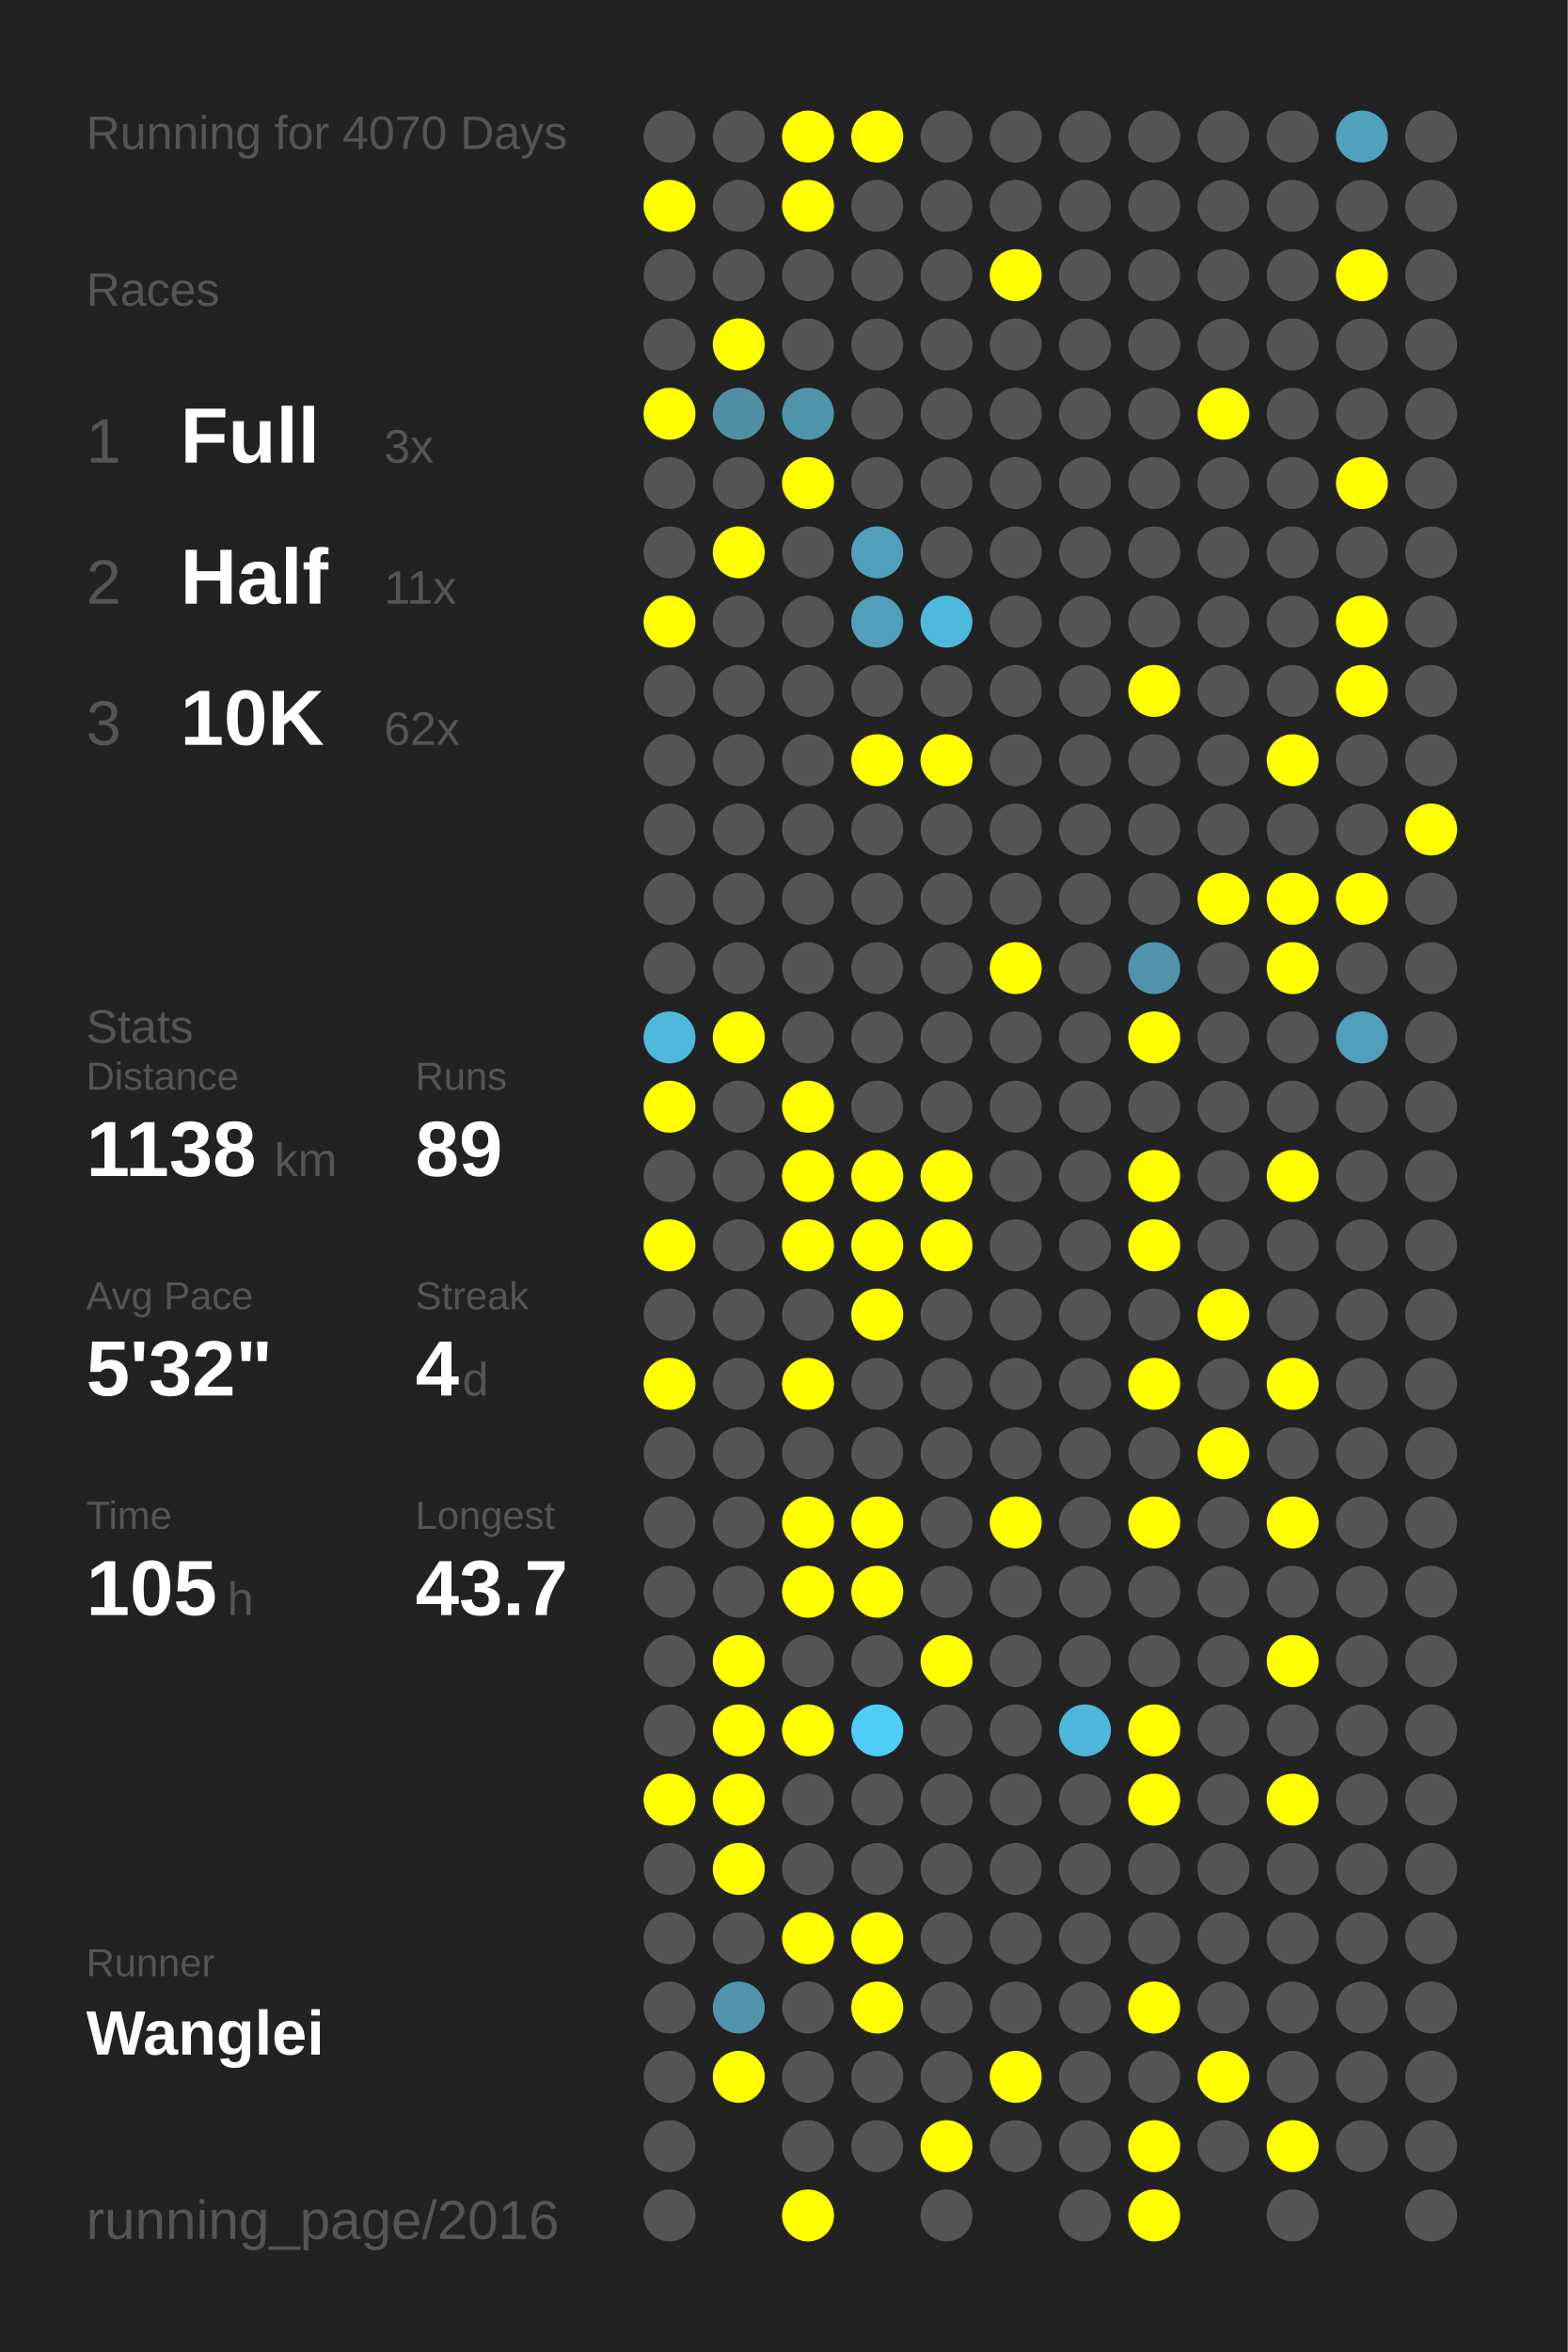
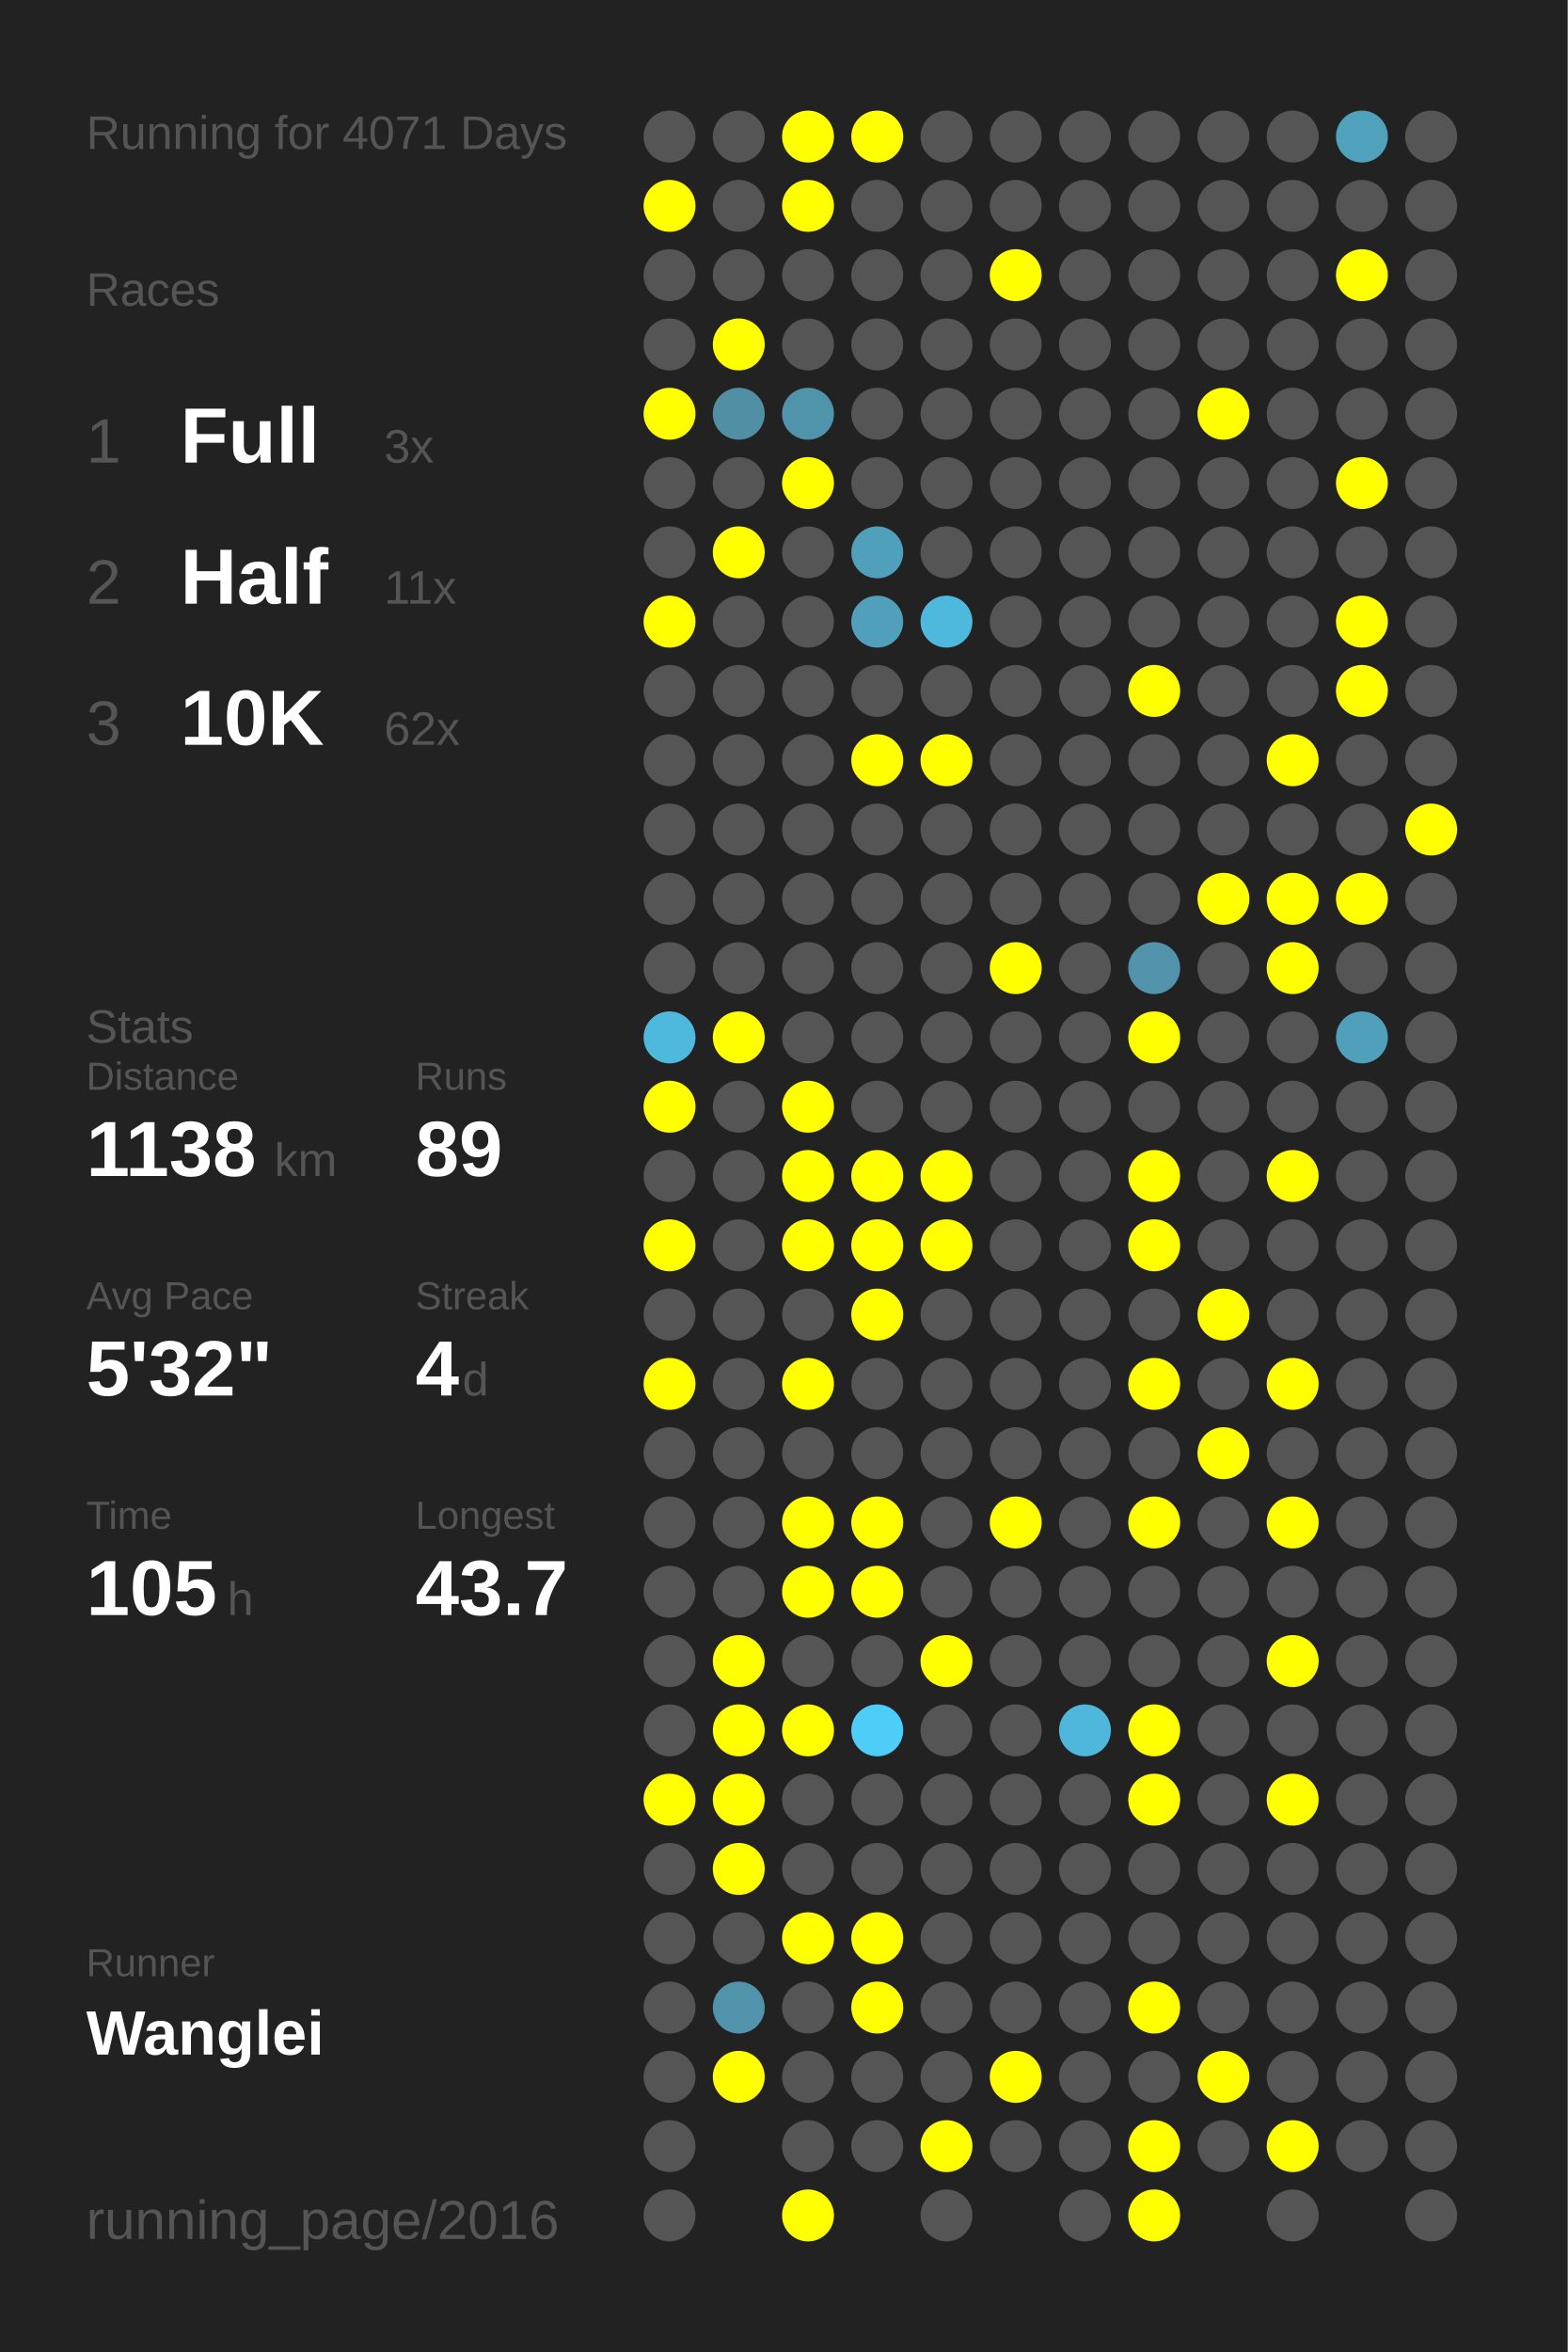
<svg xmlns="http://www.w3.org/2000/svg" baseProfile="full" height="300mm" version="1.1" viewBox="0,0,200,300" width="200mm">
  <defs />
  <rect fill="#222222" height="300" width="200" x="0" y="0" />
-   <text fill="#555555" style="font-size:6px; font-family:Arial;" x="11" y="19">Running for 4070 Days</text>
+   <text fill="#555555" style="font-size:6px; font-family:Arial;" x="11" y="19">Running for 4071 Days</text>
  <text fill="#555555" style="font-size:6px; font-family:Arial;" x="11" y="39">Races</text>
  <text fill="#555555" style="font-size:8px; font-family:Arial;" x="11" y="59">1</text>
  <text fill="#FFFFFF" style="font-size:10px; font-family:Arial; font-weight:bold;" x="23" y="59">Full</text>
  <text fill="#555555" style="font-size:6px; font-family:Arial;" x="49" y="59">3x</text>
  <text fill="#555555" style="font-size:8px; font-family:Arial;" x="11" y="77">2</text>
  <text fill="#FFFFFF" style="font-size:10px; font-family:Arial; font-weight:bold;" x="23" y="77">Half</text>
  <text fill="#555555" style="font-size:6px; font-family:Arial;" x="49" y="77">11x</text>
  <text fill="#555555" style="font-size:8px; font-family:Arial;" x="11" y="95">3</text>
  <text fill="#FFFFFF" style="font-size:10px; font-family:Arial; font-weight:bold;" x="23" y="95">10K</text>
  <text fill="#555555" style="font-size:6px; font-family:Arial;" x="49" y="95">62x</text>
  <text fill="#555555" style="font-size:6px; font-family:Arial;" x="11" y="133">Stats</text>
  <text fill="#555555" style="font-size:5px; font-family:Arial;" x="11" y="139">Distance</text>
  <text fill="#FFFFFF" style="font-size:10px; font-family:Arial; font-weight:bold;" x="11" y="150">1138</text>
  <text fill="#555555" style="font-size:6px; font-family:Arial;" x="35" y="150">km</text>
  <text fill="#555555" style="font-size:5px; font-family:Arial;" x="53" y="139">Runs</text>
  <text fill="#FFFFFF" style="font-size:10px; font-family:Arial; font-weight:bold;" x="53" y="150">89</text>
  <text fill="#555555" style="font-size:5px; font-family:Arial;" x="11" y="167">Avg Pace</text>
  <text fill="#FFFFFF" style="font-size:10px; font-family:Arial; font-weight:bold;" x="11" y="178">5'32"</text>
  <text fill="#555555" style="font-size:5px; font-family:Arial;" x="53" y="167">Streak</text>
  <text fill="#FFFFFF" style="font-size:10px; font-family:Arial; font-weight:bold;" x="53" y="178">4</text>
  <text fill="#555555" style="font-size:6px; font-family:Arial;" x="59" y="178">d</text>
  <text fill="#555555" style="font-size:5px; font-family:Arial;" x="11" y="195">Time</text>
  <text fill="#FFFFFF" style="font-size:10px; font-family:Arial; font-weight:bold;" x="11" y="206">105</text>
  <text fill="#555555" style="font-size:6px; font-family:Arial;" x="29" y="206">h</text>
  <text fill="#555555" style="font-size:5px; font-family:Arial;" x="53" y="195">Longest</text>
  <text fill="#FFFFFF" style="font-size:10px; font-family:Arial; font-weight:bold;" x="53" y="206">43.7</text>
  <text fill="#555555" style="font-size:5px; font-family:Arial;" x="11" y="252.065">Runner</text>
  <text fill="#FFFFFF" style="font-size:8px; font-family:Arial; font-weight:bold;" x="11" y="262.065">Wanglei</text>
  <text fill="#555555" style="font-size:7px; font-family:Arial;" x="11" y="285.581">running_page/2016</text>
  <circle cx="85.417" cy="17.419" fill="#555555" r="3.312" />
  <circle cx="85.417" cy="26.258" fill="#FFFF00" r="3.312" />
  <circle cx="85.417" cy="35.097" fill="#555555" r="3.312" />
  <circle cx="85.417" cy="43.935" fill="#555555" r="3.312" />
  <circle cx="85.417" cy="52.774" fill="#FFFF00" r="3.312" />
  <circle cx="85.417" cy="61.613" fill="#555555" r="3.312" />
  <circle cx="85.417" cy="70.452" fill="#555555" r="3.312" />
  <circle cx="85.417" cy="79.29" fill="#FFFF00" r="3.312" />
  <circle cx="85.417" cy="88.129" fill="#555555" r="3.312" />
  <circle cx="85.417" cy="96.968" fill="#555555" r="3.312" />
  <circle cx="85.417" cy="105.806" fill="#555555" r="3.312" />
  <circle cx="85.417" cy="114.645" fill="#555555" r="3.312" />
  <circle cx="85.417" cy="123.484" fill="#555555" r="3.312" />
  <circle cx="85.417" cy="132.323" fill="#4eb9dd" r="3.312" />
  <circle cx="85.417" cy="141.161" fill="#FFFF00" r="3.312" />
  <circle cx="85.417" cy="150" fill="#555555" r="3.312" />
  <circle cx="85.417" cy="158.839" fill="#FFFF00" r="3.312" />
  <circle cx="85.417" cy="167.677" fill="#555555" r="3.312" />
  <circle cx="85.417" cy="176.516" fill="#FFFF00" r="3.312" />
  <circle cx="85.417" cy="185.355" fill="#555555" r="3.312" />
  <circle cx="85.417" cy="194.194" fill="#555555" r="3.312" />
  <circle cx="85.417" cy="203.032" fill="#555555" r="3.312" />
  <circle cx="85.417" cy="211.871" fill="#555555" r="3.312" />
  <circle cx="85.417" cy="220.71" fill="#555555" r="3.312" />
  <circle cx="85.417" cy="229.548" fill="#FFFF00" r="3.312" />
  <circle cx="85.417" cy="238.387" fill="#555555" r="3.312" />
  <circle cx="85.417" cy="247.226" fill="#555555" r="3.312" />
  <circle cx="85.417" cy="256.065" fill="#555555" r="3.312" />
  <circle cx="85.417" cy="264.903" fill="#555555" r="3.312" />
  <circle cx="85.417" cy="273.742" fill="#555555" r="3.312" />
  <circle cx="85.417" cy="282.581" fill="#555555" r="3.312" />
  <circle cx="94.25" cy="17.419" fill="#555555" r="3.312" />
  <circle cx="94.25" cy="26.258" fill="#555555" r="3.312" />
  <circle cx="94.25" cy="35.097" fill="#555555" r="3.312" />
  <circle cx="94.25" cy="43.935" fill="#FFFF00" r="3.312" />
  <circle cx="94.25" cy="52.774" fill="#518fa4" r="3.312" />
  <circle cx="94.25" cy="61.613" fill="#555555" r="3.312" />
  <circle cx="94.25" cy="70.452" fill="#FFFF00" r="3.312" />
  <circle cx="94.25" cy="79.29" fill="#555555" r="3.312" />
  <circle cx="94.25" cy="88.129" fill="#555555" r="3.312" />
  <circle cx="94.25" cy="96.968" fill="#555555" r="3.312" />
  <circle cx="94.25" cy="105.806" fill="#555555" r="3.312" />
  <circle cx="94.25" cy="114.645" fill="#555555" r="3.312" />
  <circle cx="94.25" cy="123.484" fill="#555555" r="3.312" />
  <circle cx="94.25" cy="132.323" fill="#FFFF00" r="3.312" />
  <circle cx="94.25" cy="141.161" fill="#555555" r="3.312" />
  <circle cx="94.25" cy="150" fill="#555555" r="3.312" />
  <circle cx="94.25" cy="158.839" fill="#555555" r="3.312" />
  <circle cx="94.25" cy="167.677" fill="#555555" r="3.312" />
  <circle cx="94.25" cy="176.516" fill="#555555" r="3.312" />
  <circle cx="94.25" cy="185.355" fill="#555555" r="3.312" />
  <circle cx="94.25" cy="194.194" fill="#555555" r="3.312" />
  <circle cx="94.25" cy="203.032" fill="#555555" r="3.312" />
  <circle cx="94.25" cy="211.871" fill="#FFFF00" r="3.312" />
  <circle cx="94.25" cy="220.71" fill="#FFFF00" r="3.312" />
  <circle cx="94.25" cy="229.548" fill="#FFFF00" r="3.312" />
  <circle cx="94.25" cy="238.387" fill="#FFFF00" r="3.312" />
  <circle cx="94.25" cy="247.226" fill="#555555" r="3.312" />
  <circle cx="94.25" cy="256.065" fill="#5093aa" r="3.312" />
  <circle cx="94.25" cy="264.903" fill="#FFFF00" r="3.312" />
  <circle cx="103.083" cy="17.419" fill="#FFFF00" r="3.312" />
  <circle cx="103.083" cy="26.258" fill="#FFFF00" r="3.312" />
  <circle cx="103.083" cy="35.097" fill="#555555" r="3.312" />
  <circle cx="103.083" cy="43.935" fill="#555555" r="3.312" />
  <circle cx="103.083" cy="52.774" fill="#5094ab" r="3.312" />
  <circle cx="103.083" cy="61.613" fill="#FFFF00" r="3.312" />
  <circle cx="103.083" cy="70.452" fill="#555555" r="3.312" />
  <circle cx="103.083" cy="79.29" fill="#555555" r="3.312" />
  <circle cx="103.083" cy="88.129" fill="#555555" r="3.312" />
  <circle cx="103.083" cy="96.968" fill="#555555" r="3.312" />
  <circle cx="103.083" cy="105.806" fill="#555555" r="3.312" />
  <circle cx="103.083" cy="114.645" fill="#555555" r="3.312" />
  <circle cx="103.083" cy="123.484" fill="#555555" r="3.312" />
  <circle cx="103.083" cy="132.323" fill="#555555" r="3.312" />
  <circle cx="103.083" cy="141.161" fill="#FFFF00" r="3.312" />
  <circle cx="103.083" cy="150" fill="#FFFF00" r="3.312" />
  <circle cx="103.083" cy="158.839" fill="#FFFF00" r="3.312" />
  <circle cx="103.083" cy="167.677" fill="#555555" r="3.312" />
  <circle cx="103.083" cy="176.516" fill="#FFFF00" r="3.312" />
  <circle cx="103.083" cy="185.355" fill="#555555" r="3.312" />
  <circle cx="103.083" cy="194.194" fill="#FFFF00" r="3.312" />
  <circle cx="103.083" cy="203.032" fill="#FFFF00" r="3.312" />
  <circle cx="103.083" cy="211.871" fill="#555555" r="3.312" />
  <circle cx="103.083" cy="220.71" fill="#FFFF00" r="3.312" />
  <circle cx="103.083" cy="229.548" fill="#555555" r="3.312" />
  <circle cx="103.083" cy="238.387" fill="#555555" r="3.312" />
  <circle cx="103.083" cy="247.226" fill="#FFFF00" r="3.312" />
  <circle cx="103.083" cy="256.065" fill="#555555" r="3.312" />
  <circle cx="103.083" cy="264.903" fill="#555555" r="3.312" />
  <circle cx="103.083" cy="273.742" fill="#555555" r="3.312" />
  <circle cx="103.083" cy="282.581" fill="#FFFF00" r="3.312" />
  <circle cx="111.917" cy="17.419" fill="#FFFF00" r="3.312" />
  <circle cx="111.917" cy="26.258" fill="#555555" r="3.312" />
  <circle cx="111.917" cy="35.097" fill="#555555" r="3.312" />
  <circle cx="111.917" cy="43.935" fill="#555555" r="3.312" />
  <circle cx="111.917" cy="52.774" fill="#555555" r="3.312" />
  <circle cx="111.917" cy="61.613" fill="#555555" r="3.312" />
  <circle cx="111.917" cy="70.452" fill="#50a0bb" r="3.312" />
  <circle cx="111.917" cy="79.29" fill="#50a0bb" r="3.312" />
  <circle cx="111.917" cy="88.129" fill="#555555" r="3.312" />
  <circle cx="111.917" cy="96.968" fill="#FFFF00" r="3.312" />
  <circle cx="111.917" cy="105.806" fill="#555555" r="3.312" />
  <circle cx="111.917" cy="114.645" fill="#555555" r="3.312" />
  <circle cx="111.917" cy="123.484" fill="#555555" r="3.312" />
  <circle cx="111.917" cy="132.323" fill="#555555" r="3.312" />
  <circle cx="111.917" cy="141.161" fill="#555555" r="3.312" />
  <circle cx="111.917" cy="150" fill="#FFFF00" r="3.312" />
  <circle cx="111.917" cy="158.839" fill="#FFFF00" r="3.312" />
  <circle cx="111.917" cy="167.677" fill="#FFFF00" r="3.312" />
  <circle cx="111.917" cy="176.516" fill="#555555" r="3.312" />
  <circle cx="111.917" cy="185.355" fill="#555555" r="3.312" />
  <circle cx="111.917" cy="194.194" fill="#FFFF00" r="3.312" />
  <circle cx="111.917" cy="203.032" fill="#FFFF00" r="3.312" />
  <circle cx="111.917" cy="211.871" fill="#555555" r="3.312" />
  <circle cx="111.917" cy="220.71" fill="#4dcdf8" r="3.312" />
  <circle cx="111.917" cy="229.548" fill="#555555" r="3.312" />
  <circle cx="111.917" cy="238.387" fill="#555555" r="3.312" />
  <circle cx="111.917" cy="247.226" fill="#FFFF00" r="3.312" />
  <circle cx="111.917" cy="256.065" fill="#FFFF00" r="3.312" />
  <circle cx="111.917" cy="264.903" fill="#555555" r="3.312" />
  <circle cx="111.917" cy="273.742" fill="#555555" r="3.312" />
  <circle cx="120.75" cy="17.419" fill="#555555" r="3.312" />
  <circle cx="120.75" cy="26.258" fill="#555555" r="3.312" />
  <circle cx="120.75" cy="35.097" fill="#555555" r="3.312" />
  <circle cx="120.75" cy="43.935" fill="#555555" r="3.312" />
  <circle cx="120.75" cy="52.774" fill="#555555" r="3.312" />
  <circle cx="120.75" cy="61.613" fill="#555555" r="3.312" />
  <circle cx="120.75" cy="70.452" fill="#555555" r="3.312" />
  <circle cx="120.75" cy="79.29" fill="#4eb9dd" r="3.312" />
  <circle cx="120.75" cy="88.129" fill="#555555" r="3.312" />
  <circle cx="120.75" cy="96.968" fill="#FFFF00" r="3.312" />
  <circle cx="120.75" cy="105.806" fill="#555555" r="3.312" />
  <circle cx="120.75" cy="114.645" fill="#555555" r="3.312" />
  <circle cx="120.75" cy="123.484" fill="#555555" r="3.312" />
  <circle cx="120.75" cy="132.323" fill="#555555" r="3.312" />
  <circle cx="120.75" cy="141.161" fill="#555555" r="3.312" />
  <circle cx="120.75" cy="150" fill="#FFFF00" r="3.312" />
  <circle cx="120.75" cy="158.839" fill="#FFFF00" r="3.312" />
  <circle cx="120.75" cy="167.677" fill="#555555" r="3.312" />
  <circle cx="120.75" cy="176.516" fill="#555555" r="3.312" />
  <circle cx="120.75" cy="185.355" fill="#555555" r="3.312" />
  <circle cx="120.75" cy="194.194" fill="#555555" r="3.312" />
  <circle cx="120.75" cy="203.032" fill="#555555" r="3.312" />
  <circle cx="120.75" cy="211.871" fill="#FFFF00" r="3.312" />
  <circle cx="120.75" cy="220.71" fill="#555555" r="3.312" />
  <circle cx="120.75" cy="229.548" fill="#555555" r="3.312" />
  <circle cx="120.75" cy="238.387" fill="#555555" r="3.312" />
  <circle cx="120.75" cy="247.226" fill="#555555" r="3.312" />
  <circle cx="120.75" cy="256.065" fill="#555555" r="3.312" />
  <circle cx="120.75" cy="264.903" fill="#555555" r="3.312" />
  <circle cx="120.75" cy="273.742" fill="#FFFF00" r="3.312" />
  <circle cx="120.75" cy="282.581" fill="#555555" r="3.312" />
  <circle cx="129.583" cy="17.419" fill="#555555" r="3.312" />
  <circle cx="129.583" cy="26.258" fill="#555555" r="3.312" />
  <circle cx="129.583" cy="35.097" fill="#FFFF00" r="3.312" />
  <circle cx="129.583" cy="43.935" fill="#555555" r="3.312" />
  <circle cx="129.583" cy="52.774" fill="#555555" r="3.312" />
  <circle cx="129.583" cy="61.613" fill="#555555" r="3.312" />
  <circle cx="129.583" cy="70.452" fill="#555555" r="3.312" />
  <circle cx="129.583" cy="79.29" fill="#555555" r="3.312" />
  <circle cx="129.583" cy="88.129" fill="#555555" r="3.312" />
  <circle cx="129.583" cy="96.968" fill="#555555" r="3.312" />
  <circle cx="129.583" cy="105.806" fill="#555555" r="3.312" />
  <circle cx="129.583" cy="114.645" fill="#555555" r="3.312" />
  <circle cx="129.583" cy="123.484" fill="#FFFF00" r="3.312" />
  <circle cx="129.583" cy="132.323" fill="#555555" r="3.312" />
  <circle cx="129.583" cy="141.161" fill="#555555" r="3.312" />
  <circle cx="129.583" cy="150" fill="#555555" r="3.312" />
  <circle cx="129.583" cy="158.839" fill="#555555" r="3.312" />
  <circle cx="129.583" cy="167.677" fill="#555555" r="3.312" />
  <circle cx="129.583" cy="176.516" fill="#555555" r="3.312" />
  <circle cx="129.583" cy="185.355" fill="#555555" r="3.312" />
  <circle cx="129.583" cy="194.194" fill="#FFFF00" r="3.312" />
  <circle cx="129.583" cy="203.032" fill="#555555" r="3.312" />
  <circle cx="129.583" cy="211.871" fill="#555555" r="3.312" />
  <circle cx="129.583" cy="220.71" fill="#555555" r="3.312" />
  <circle cx="129.583" cy="229.548" fill="#555555" r="3.312" />
  <circle cx="129.583" cy="238.387" fill="#555555" r="3.312" />
  <circle cx="129.583" cy="247.226" fill="#555555" r="3.312" />
  <circle cx="129.583" cy="256.065" fill="#555555" r="3.312" />
  <circle cx="129.583" cy="264.903" fill="#FFFF00" r="3.312" />
  <circle cx="129.583" cy="273.742" fill="#555555" r="3.312" />
  <circle cx="138.417" cy="17.419" fill="#555555" r="3.312" />
  <circle cx="138.417" cy="26.258" fill="#555555" r="3.312" />
  <circle cx="138.417" cy="35.097" fill="#555555" r="3.312" />
  <circle cx="138.417" cy="43.935" fill="#555555" r="3.312" />
  <circle cx="138.417" cy="52.774" fill="#555555" r="3.312" />
  <circle cx="138.417" cy="61.613" fill="#555555" r="3.312" />
  <circle cx="138.417" cy="70.452" fill="#555555" r="3.312" />
  <circle cx="138.417" cy="79.29" fill="#555555" r="3.312" />
  <circle cx="138.417" cy="88.129" fill="#555555" r="3.312" />
  <circle cx="138.417" cy="96.968" fill="#555555" r="3.312" />
  <circle cx="138.417" cy="105.806" fill="#555555" r="3.312" />
  <circle cx="138.417" cy="114.645" fill="#555555" r="3.312" />
  <circle cx="138.417" cy="123.484" fill="#555555" r="3.312" />
  <circle cx="138.417" cy="132.323" fill="#555555" r="3.312" />
  <circle cx="138.417" cy="141.161" fill="#555555" r="3.312" />
  <circle cx="138.417" cy="150" fill="#555555" r="3.312" />
  <circle cx="138.417" cy="158.839" fill="#555555" r="3.312" />
  <circle cx="138.417" cy="167.677" fill="#555555" r="3.312" />
  <circle cx="138.417" cy="176.516" fill="#555555" r="3.312" />
  <circle cx="138.417" cy="185.355" fill="#555555" r="3.312" />
  <circle cx="138.417" cy="194.194" fill="#555555" r="3.312" />
  <circle cx="138.417" cy="203.032" fill="#555555" r="3.312" />
  <circle cx="138.417" cy="211.871" fill="#555555" r="3.312" />
  <circle cx="138.417" cy="220.71" fill="#4eb7db" r="3.312" />
  <circle cx="138.417" cy="229.548" fill="#555555" r="3.312" />
  <circle cx="138.417" cy="238.387" fill="#555555" r="3.312" />
  <circle cx="138.417" cy="247.226" fill="#555555" r="3.312" />
  <circle cx="138.417" cy="256.065" fill="#555555" r="3.312" />
  <circle cx="138.417" cy="264.903" fill="#555555" r="3.312" />
  <circle cx="138.417" cy="273.742" fill="#555555" r="3.312" />
  <circle cx="138.417" cy="282.581" fill="#555555" r="3.312" />
  <circle cx="147.25" cy="17.419" fill="#555555" r="3.312" />
  <circle cx="147.25" cy="26.258" fill="#555555" r="3.312" />
  <circle cx="147.25" cy="35.097" fill="#555555" r="3.312" />
  <circle cx="147.25" cy="43.935" fill="#555555" r="3.312" />
  <circle cx="147.25" cy="52.774" fill="#555555" r="3.312" />
  <circle cx="147.25" cy="61.613" fill="#555555" r="3.312" />
  <circle cx="147.25" cy="70.452" fill="#555555" r="3.312" />
  <circle cx="147.25" cy="79.29" fill="#555555" r="3.312" />
  <circle cx="147.25" cy="88.129" fill="#FFFF00" r="3.312" />
  <circle cx="147.25" cy="96.968" fill="#555555" r="3.312" />
  <circle cx="147.25" cy="105.806" fill="#555555" r="3.312" />
  <circle cx="147.25" cy="114.645" fill="#555555" r="3.312" />
  <circle cx="147.25" cy="123.484" fill="#5093aa" r="3.312" />
  <circle cx="147.25" cy="132.323" fill="#FFFF00" r="3.312" />
  <circle cx="147.25" cy="141.161" fill="#555555" r="3.312" />
  <circle cx="147.25" cy="150" fill="#FFFF00" r="3.312" />
  <circle cx="147.25" cy="158.839" fill="#FFFF00" r="3.312" />
  <circle cx="147.25" cy="167.677" fill="#555555" r="3.312" />
  <circle cx="147.25" cy="176.516" fill="#FFFF00" r="3.312" />
  <circle cx="147.25" cy="185.355" fill="#555555" r="3.312" />
  <circle cx="147.25" cy="194.194" fill="#FFFF00" r="3.312" />
  <circle cx="147.25" cy="203.032" fill="#555555" r="3.312" />
  <circle cx="147.25" cy="211.871" fill="#555555" r="3.312" />
  <circle cx="147.25" cy="220.71" fill="#FFFF00" r="3.312" />
  <circle cx="147.25" cy="229.548" fill="#FFFF00" r="3.312" />
  <circle cx="147.25" cy="238.387" fill="#555555" r="3.312" />
  <circle cx="147.25" cy="247.226" fill="#555555" r="3.312" />
  <circle cx="147.25" cy="256.065" fill="#FFFF00" r="3.312" />
  <circle cx="147.25" cy="264.903" fill="#555555" r="3.312" />
  <circle cx="147.25" cy="273.742" fill="#FFFF00" r="3.312" />
  <circle cx="147.25" cy="282.581" fill="#FFFF00" r="3.312" />
  <circle cx="156.083" cy="17.419" fill="#555555" r="3.312" />
  <circle cx="156.083" cy="26.258" fill="#555555" r="3.312" />
  <circle cx="156.083" cy="35.097" fill="#555555" r="3.312" />
  <circle cx="156.083" cy="43.935" fill="#555555" r="3.312" />
  <circle cx="156.083" cy="52.774" fill="#FFFF00" r="3.312" />
  <circle cx="156.083" cy="61.613" fill="#555555" r="3.312" />
  <circle cx="156.083" cy="70.452" fill="#555555" r="3.312" />
  <circle cx="156.083" cy="79.29" fill="#555555" r="3.312" />
  <circle cx="156.083" cy="88.129" fill="#555555" r="3.312" />
  <circle cx="156.083" cy="96.968" fill="#555555" r="3.312" />
  <circle cx="156.083" cy="105.806" fill="#555555" r="3.312" />
  <circle cx="156.083" cy="114.645" fill="#FFFF00" r="3.312" />
  <circle cx="156.083" cy="123.484" fill="#555555" r="3.312" />
  <circle cx="156.083" cy="132.323" fill="#555555" r="3.312" />
  <circle cx="156.083" cy="141.161" fill="#555555" r="3.312" />
  <circle cx="156.083" cy="150" fill="#555555" r="3.312" />
  <circle cx="156.083" cy="158.839" fill="#555555" r="3.312" />
  <circle cx="156.083" cy="167.677" fill="#FFFF00" r="3.312" />
  <circle cx="156.083" cy="176.516" fill="#555555" r="3.312" />
  <circle cx="156.083" cy="185.355" fill="#FFFF00" r="3.312" />
  <circle cx="156.083" cy="194.194" fill="#555555" r="3.312" />
  <circle cx="156.083" cy="203.032" fill="#555555" r="3.312" />
  <circle cx="156.083" cy="211.871" fill="#555555" r="3.312" />
  <circle cx="156.083" cy="220.71" fill="#555555" r="3.312" />
  <circle cx="156.083" cy="229.548" fill="#555555" r="3.312" />
  <circle cx="156.083" cy="238.387" fill="#555555" r="3.312" />
  <circle cx="156.083" cy="247.226" fill="#555555" r="3.312" />
  <circle cx="156.083" cy="256.065" fill="#555555" r="3.312" />
  <circle cx="156.083" cy="264.903" fill="#FFFF00" r="3.312" />
  <circle cx="156.083" cy="273.742" fill="#555555" r="3.312" />
  <circle cx="164.917" cy="17.419" fill="#555555" r="3.312" />
  <circle cx="164.917" cy="26.258" fill="#555555" r="3.312" />
  <circle cx="164.917" cy="35.097" fill="#555555" r="3.312" />
  <circle cx="164.917" cy="43.935" fill="#555555" r="3.312" />
  <circle cx="164.917" cy="52.774" fill="#555555" r="3.312" />
  <circle cx="164.917" cy="61.613" fill="#555555" r="3.312" />
  <circle cx="164.917" cy="70.452" fill="#555555" r="3.312" />
  <circle cx="164.917" cy="79.29" fill="#555555" r="3.312" />
  <circle cx="164.917" cy="88.129" fill="#555555" r="3.312" />
  <circle cx="164.917" cy="96.968" fill="#FFFF00" r="3.312" />
  <circle cx="164.917" cy="105.806" fill="#555555" r="3.312" />
  <circle cx="164.917" cy="114.645" fill="#FFFF00" r="3.312" />
  <circle cx="164.917" cy="123.484" fill="#FFFF00" r="3.312" />
  <circle cx="164.917" cy="132.323" fill="#555555" r="3.312" />
  <circle cx="164.917" cy="141.161" fill="#555555" r="3.312" />
  <circle cx="164.917" cy="150" fill="#FFFF00" r="3.312" />
  <circle cx="164.917" cy="158.839" fill="#555555" r="3.312" />
  <circle cx="164.917" cy="167.677" fill="#555555" r="3.312" />
  <circle cx="164.917" cy="176.516" fill="#FFFF00" r="3.312" />
  <circle cx="164.917" cy="185.355" fill="#555555" r="3.312" />
  <circle cx="164.917" cy="194.194" fill="#FFFF00" r="3.312" />
  <circle cx="164.917" cy="203.032" fill="#555555" r="3.312" />
  <circle cx="164.917" cy="211.871" fill="#FFFF00" r="3.312" />
  <circle cx="164.917" cy="220.71" fill="#555555" r="3.312" />
  <circle cx="164.917" cy="229.548" fill="#FFFF00" r="3.312" />
  <circle cx="164.917" cy="238.387" fill="#555555" r="3.312" />
  <circle cx="164.917" cy="247.226" fill="#555555" r="3.312" />
  <circle cx="164.917" cy="256.065" fill="#555555" r="3.312" />
  <circle cx="164.917" cy="264.903" fill="#555555" r="3.312" />
  <circle cx="164.917" cy="273.742" fill="#FFFF00" r="3.312" />
  <circle cx="164.917" cy="282.581" fill="#555555" r="3.312" />
  <circle cx="173.75" cy="17.419" fill="#50a1bc" r="3.312" />
  <circle cx="173.75" cy="26.258" fill="#555555" r="3.312" />
  <circle cx="173.75" cy="35.097" fill="#FFFF00" r="3.312" />
  <circle cx="173.75" cy="43.935" fill="#555555" r="3.312" />
  <circle cx="173.75" cy="52.774" fill="#555555" r="3.312" />
  <circle cx="173.75" cy="61.613" fill="#FFFF00" r="3.312" />
  <circle cx="173.75" cy="70.452" fill="#555555" r="3.312" />
  <circle cx="173.75" cy="79.29" fill="#FFFF00" r="3.312" />
  <circle cx="173.75" cy="88.129" fill="#FFFF00" r="3.312" />
  <circle cx="173.75" cy="96.968" fill="#555555" r="3.312" />
  <circle cx="173.75" cy="105.806" fill="#555555" r="3.312" />
  <circle cx="173.75" cy="114.645" fill="#FFFF00" r="3.312" />
  <circle cx="173.75" cy="123.484" fill="#555555" r="3.312" />
  <circle cx="173.75" cy="132.323" fill="#50a0bc" r="3.312" />
  <circle cx="173.75" cy="141.161" fill="#555555" r="3.312" />
  <circle cx="173.75" cy="150" fill="#555555" r="3.312" />
  <circle cx="173.75" cy="158.839" fill="#555555" r="3.312" />
  <circle cx="173.75" cy="167.677" fill="#555555" r="3.312" />
  <circle cx="173.75" cy="176.516" fill="#555555" r="3.312" />
  <circle cx="173.75" cy="185.355" fill="#555555" r="3.312" />
  <circle cx="173.75" cy="194.194" fill="#555555" r="3.312" />
  <circle cx="173.75" cy="203.032" fill="#555555" r="3.312" />
  <circle cx="173.75" cy="211.871" fill="#555555" r="3.312" />
  <circle cx="173.75" cy="220.71" fill="#555555" r="3.312" />
  <circle cx="173.75" cy="229.548" fill="#555555" r="3.312" />
  <circle cx="173.75" cy="238.387" fill="#555555" r="3.312" />
  <circle cx="173.75" cy="247.226" fill="#555555" r="3.312" />
  <circle cx="173.75" cy="256.065" fill="#555555" r="3.312" />
  <circle cx="173.75" cy="264.903" fill="#555555" r="3.312" />
  <circle cx="173.75" cy="273.742" fill="#555555" r="3.312" />
  <circle cx="182.583" cy="17.419" fill="#555555" r="3.312" />
  <circle cx="182.583" cy="26.258" fill="#555555" r="3.312" />
  <circle cx="182.583" cy="35.097" fill="#555555" r="3.312" />
  <circle cx="182.583" cy="43.935" fill="#555555" r="3.312" />
  <circle cx="182.583" cy="52.774" fill="#555555" r="3.312" />
  <circle cx="182.583" cy="61.613" fill="#555555" r="3.312" />
  <circle cx="182.583" cy="70.452" fill="#555555" r="3.312" />
  <circle cx="182.583" cy="79.29" fill="#555555" r="3.312" />
  <circle cx="182.583" cy="88.129" fill="#555555" r="3.312" />
  <circle cx="182.583" cy="96.968" fill="#555555" r="3.312" />
  <circle cx="182.583" cy="105.806" fill="#FFFF00" r="3.312" />
  <circle cx="182.583" cy="114.645" fill="#555555" r="3.312" />
  <circle cx="182.583" cy="123.484" fill="#555555" r="3.312" />
  <circle cx="182.583" cy="132.323" fill="#555555" r="3.312" />
  <circle cx="182.583" cy="141.161" fill="#555555" r="3.312" />
  <circle cx="182.583" cy="150" fill="#555555" r="3.312" />
  <circle cx="182.583" cy="158.839" fill="#555555" r="3.312" />
  <circle cx="182.583" cy="167.677" fill="#555555" r="3.312" />
  <circle cx="182.583" cy="176.516" fill="#555555" r="3.312" />
  <circle cx="182.583" cy="185.355" fill="#555555" r="3.312" />
  <circle cx="182.583" cy="194.194" fill="#555555" r="3.312" />
  <circle cx="182.583" cy="203.032" fill="#555555" r="3.312" />
  <circle cx="182.583" cy="211.871" fill="#555555" r="3.312" />
  <circle cx="182.583" cy="220.71" fill="#555555" r="3.312" />
  <circle cx="182.583" cy="229.548" fill="#555555" r="3.312" />
  <circle cx="182.583" cy="238.387" fill="#555555" r="3.312" />
  <circle cx="182.583" cy="247.226" fill="#555555" r="3.312" />
  <circle cx="182.583" cy="256.065" fill="#555555" r="3.312" />
  <circle cx="182.583" cy="264.903" fill="#555555" r="3.312" />
  <circle cx="182.583" cy="273.742" fill="#555555" r="3.312" />
  <circle cx="182.583" cy="282.581" fill="#555555" r="3.312" />
</svg>
